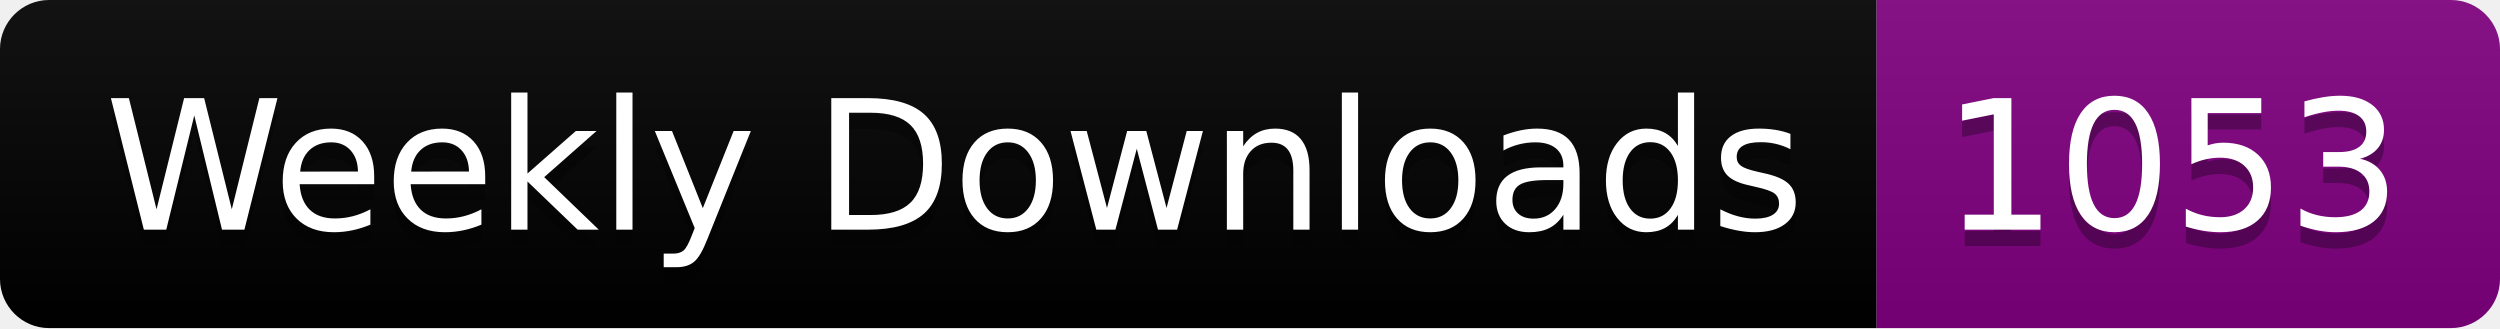
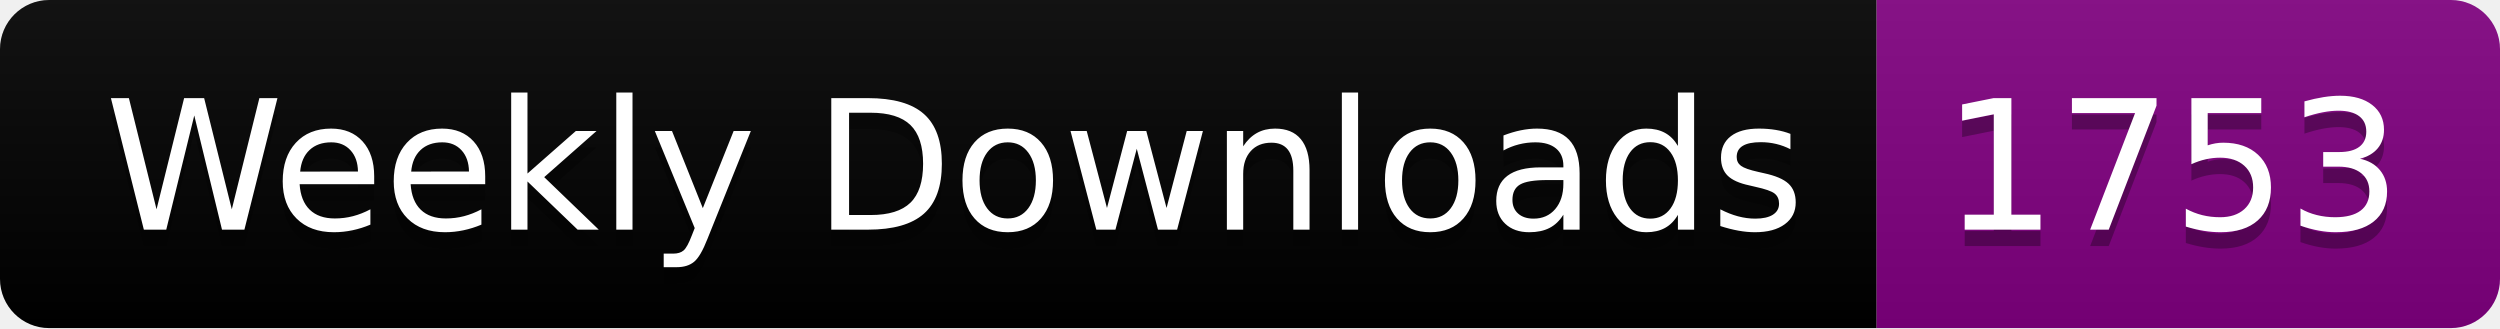
<svg xmlns="http://www.w3.org/2000/svg" width="152.4" height="20">
  <linearGradient id="smooth" x2="0" y2="100%">
    <stop offset="0" stop-color="#bbb" stop-opacity=".1" />
    <stop offset="1" stop-opacity=".1" />
  </linearGradient>
  <clipPath id="round">
    <rect width="152.4" height="20" rx="3" fill="#fff" />
  </clipPath>
  <g clip-path="url(#round)">
    <rect width="114.4" height="20" fill="black" />
    <rect x="114.4" width="38.0" height="20" fill="purple" />
    <rect width="152.4" height="20" fill="url(#smooth)" />
  </g>
  <g fill="#fff" text-anchor="middle" font-family="DejaVu Sans,Verdana,Geneva,sans-serif" font-size="110">
    <text x="582.0" y="150" fill="#010101" fill-opacity=".3" transform="scale(0.1)" textLength="1044.0" lengthAdjust="spacing">Weekly Downloads</text>
    <text x="582.0" y="140" transform="scale(0.1)" textLength="1044.0" lengthAdjust="spacing">Weekly Downloads</text>
-     <text x="1324.0" y="150" fill="#010101" fill-opacity=".3" transform="scale(0.1)" textLength="280.0" lengthAdjust="spacing">1053</text>
-     <text x="1324.0" y="140" transform="scale(0.1)" textLength="280.0" lengthAdjust="spacing">1053</text>
+     <text x="1324.0" y="150" fill="#010101" fill-opacity=".3" transform="scale(0.1)" textLength="280.0" lengthAdjust="spacing">1753</text>
+     <text x="1324.0" y="140" transform="scale(0.1)" textLength="280.0" lengthAdjust="spacing">1753</text>
  </g>
</svg>
